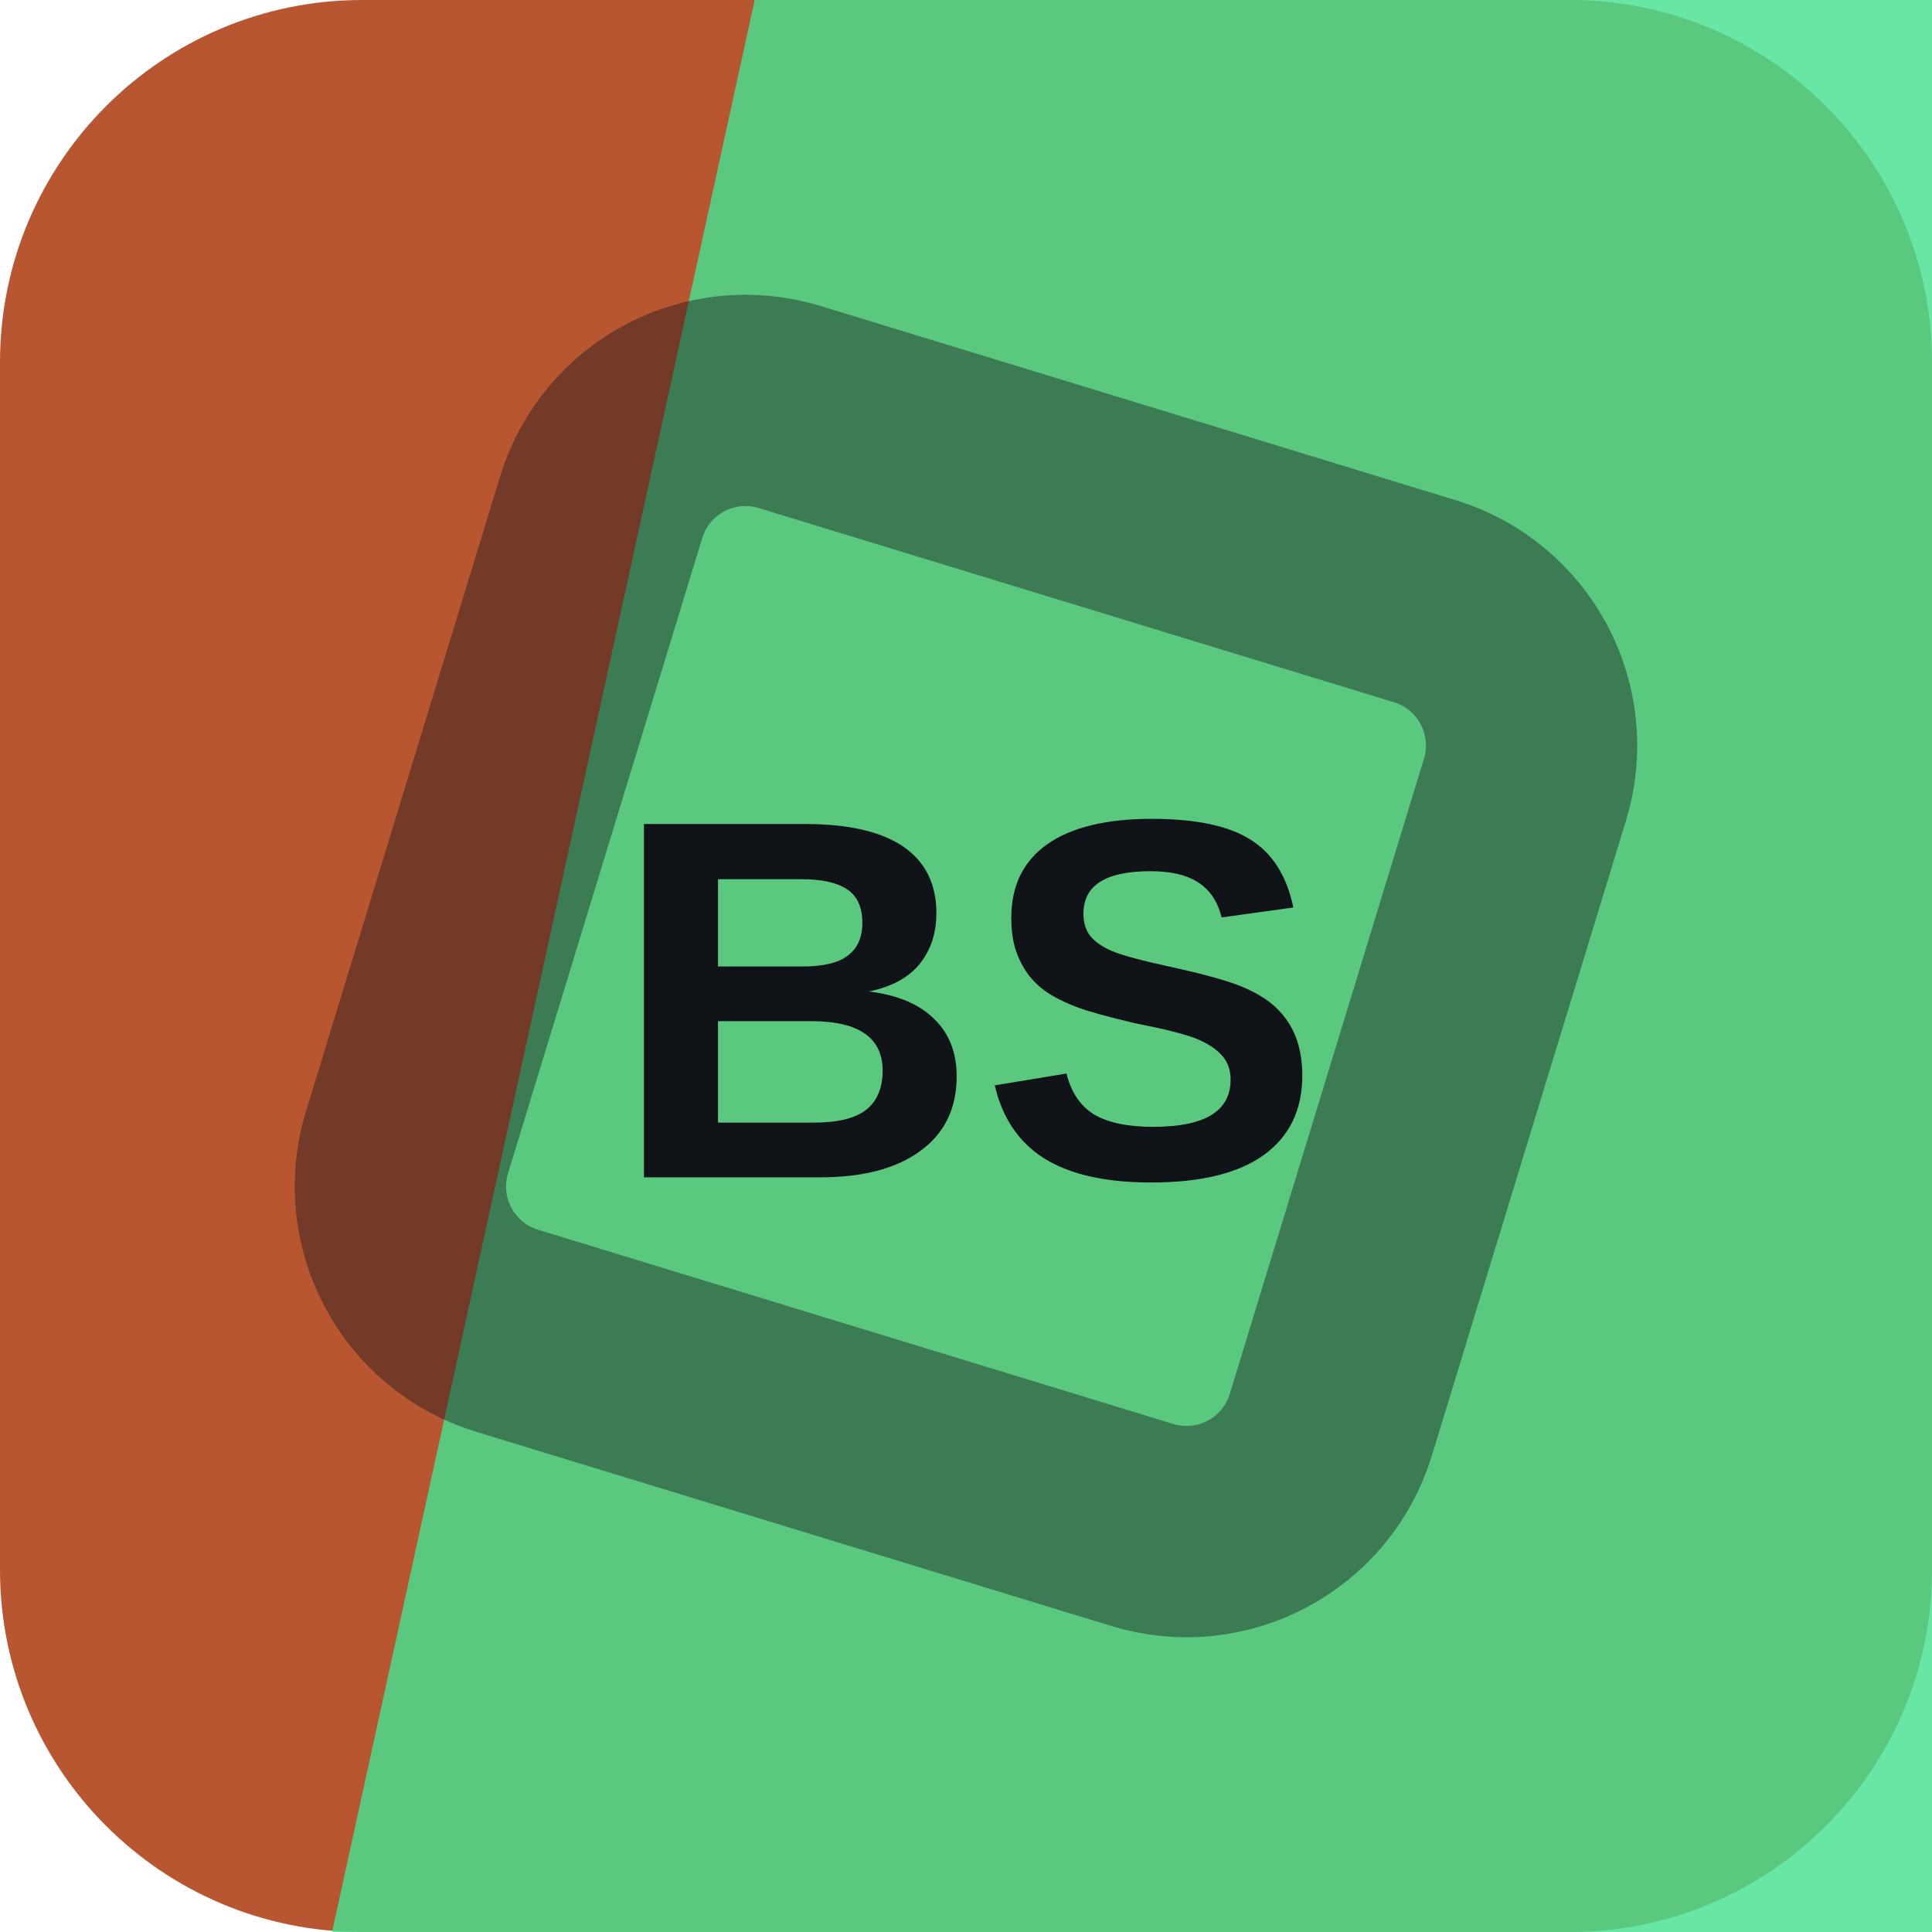
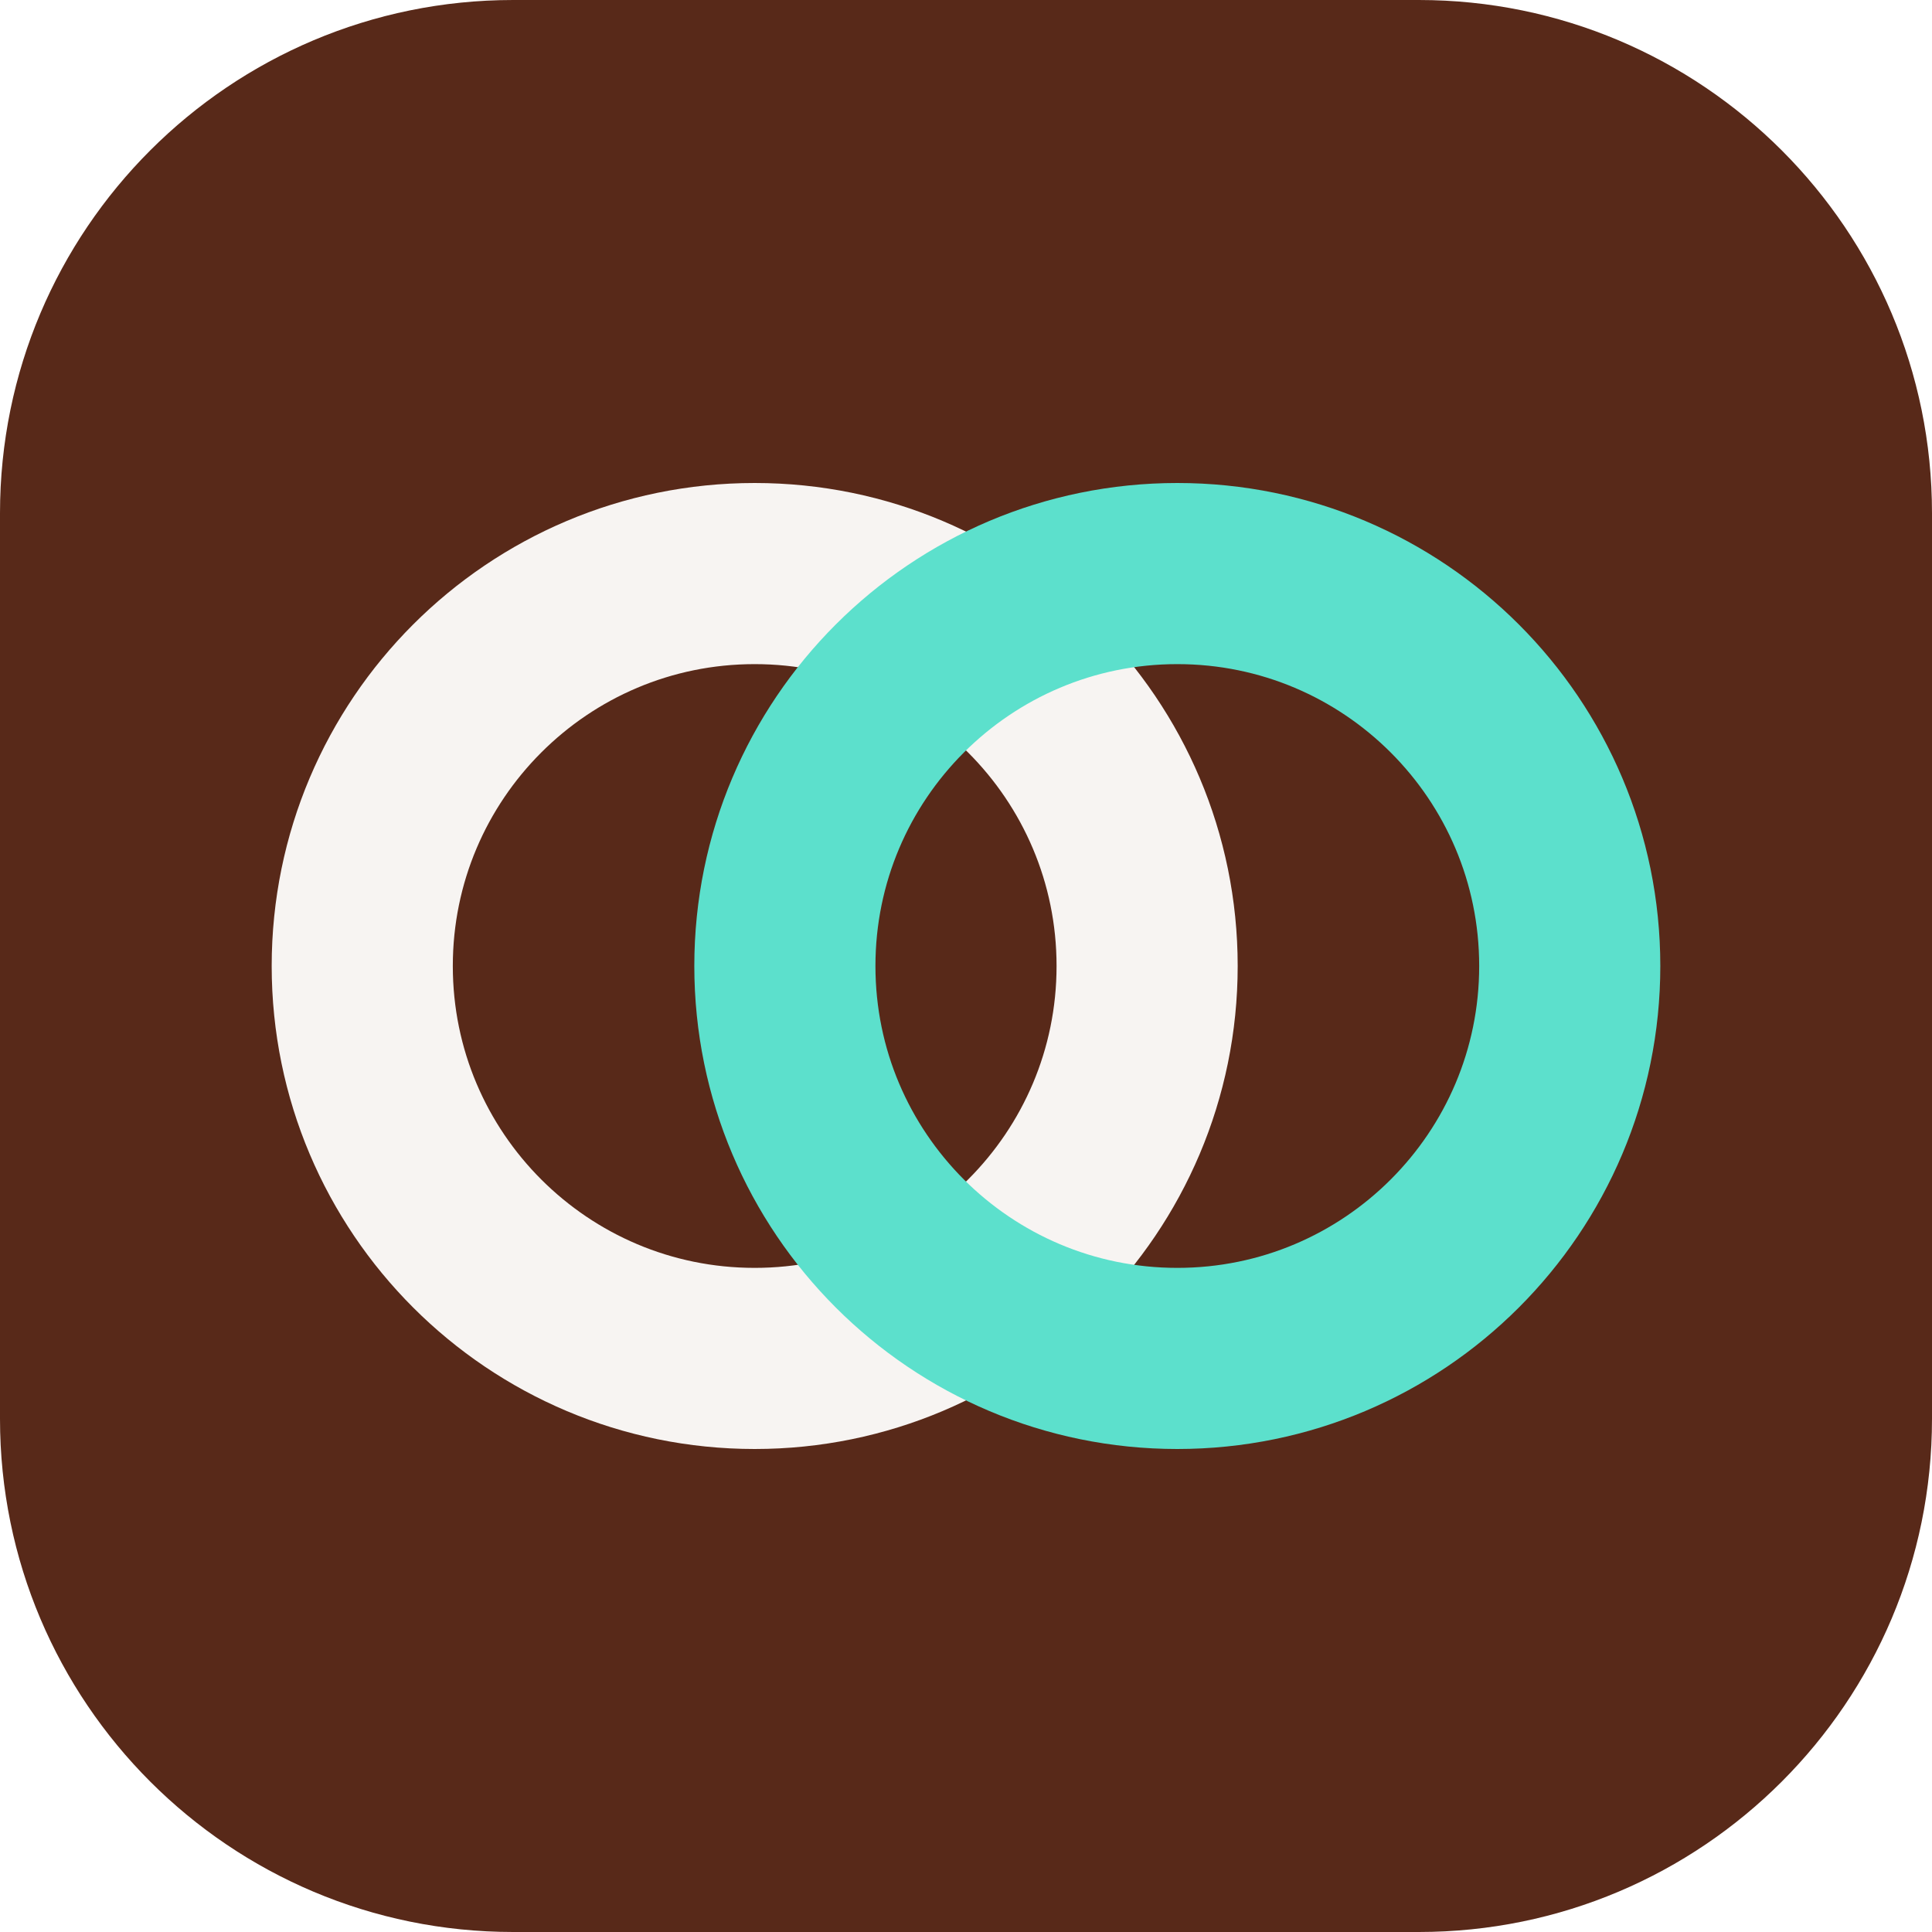
<svg xmlns="http://www.w3.org/2000/svg" width="64" height="64" viewBox="0 0 64 64" role="img">
-   <rect width="64" height="64" rx="12" fill="hsl(16 57% 46%)" />
-   <path d="M25 0h39v64H11Z" fill="hsl(149 72% 58%)" opacity="0.82" />
-   <g transform="rotate(152 32 32)" opacity="0.42">
-     <rect x="16" y="16" width="32" height="32" rx="5" fill="none" stroke="#101418" stroke-width="7" transform="rotate(45 32 32)" />
+   <rect width="64" height="64" rx="17" fill="hsl(16 56% 22%)" />
+   <g transform="rotate(0 32 32)">
+     <circle cx="25" cy="32" r="13" fill="none" stroke="hsl(16 24% 96%)" stroke-width="6" />
+     <circle cx="39" cy="32" r="13" fill="none" stroke="hsl(171 68% 62%)" stroke-width="6" />
  </g>
-   <text x="32" y="39" text-anchor="middle" fill="#101418" font-family="Arial,Helvetica,sans-serif" font-size="17" font-weight="700" letter-spacing="0">BS</text>
</svg>
